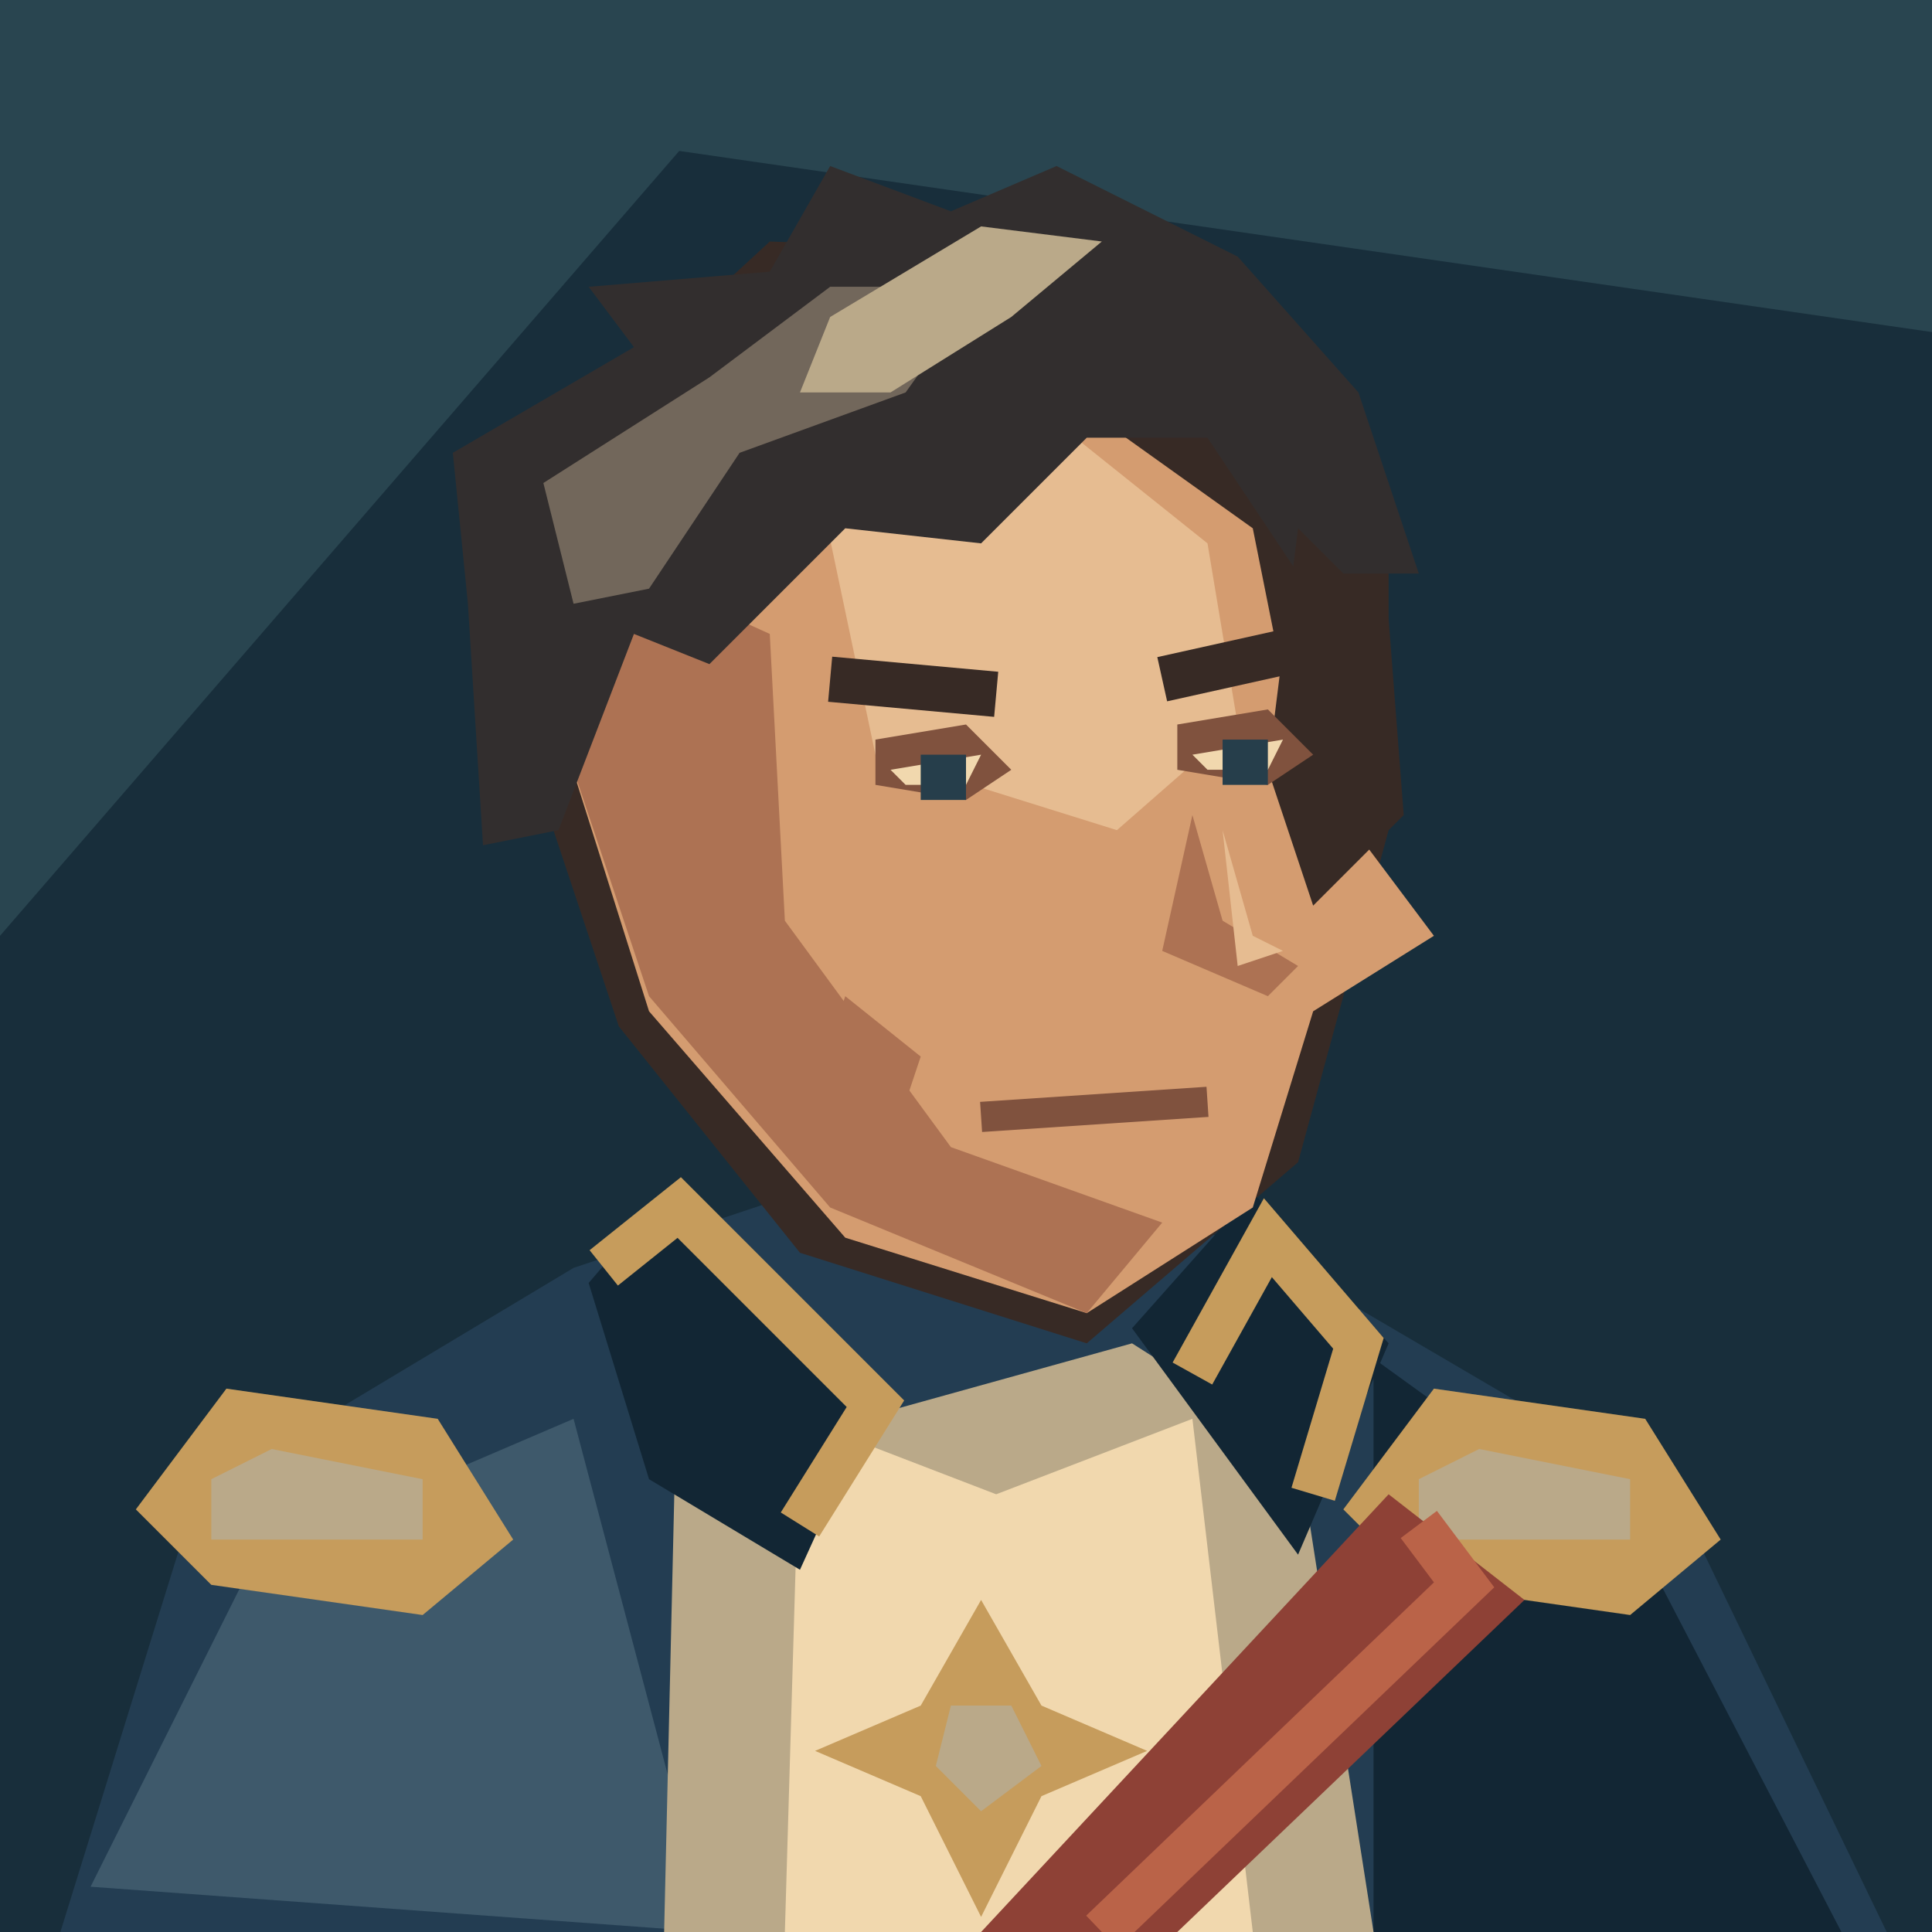
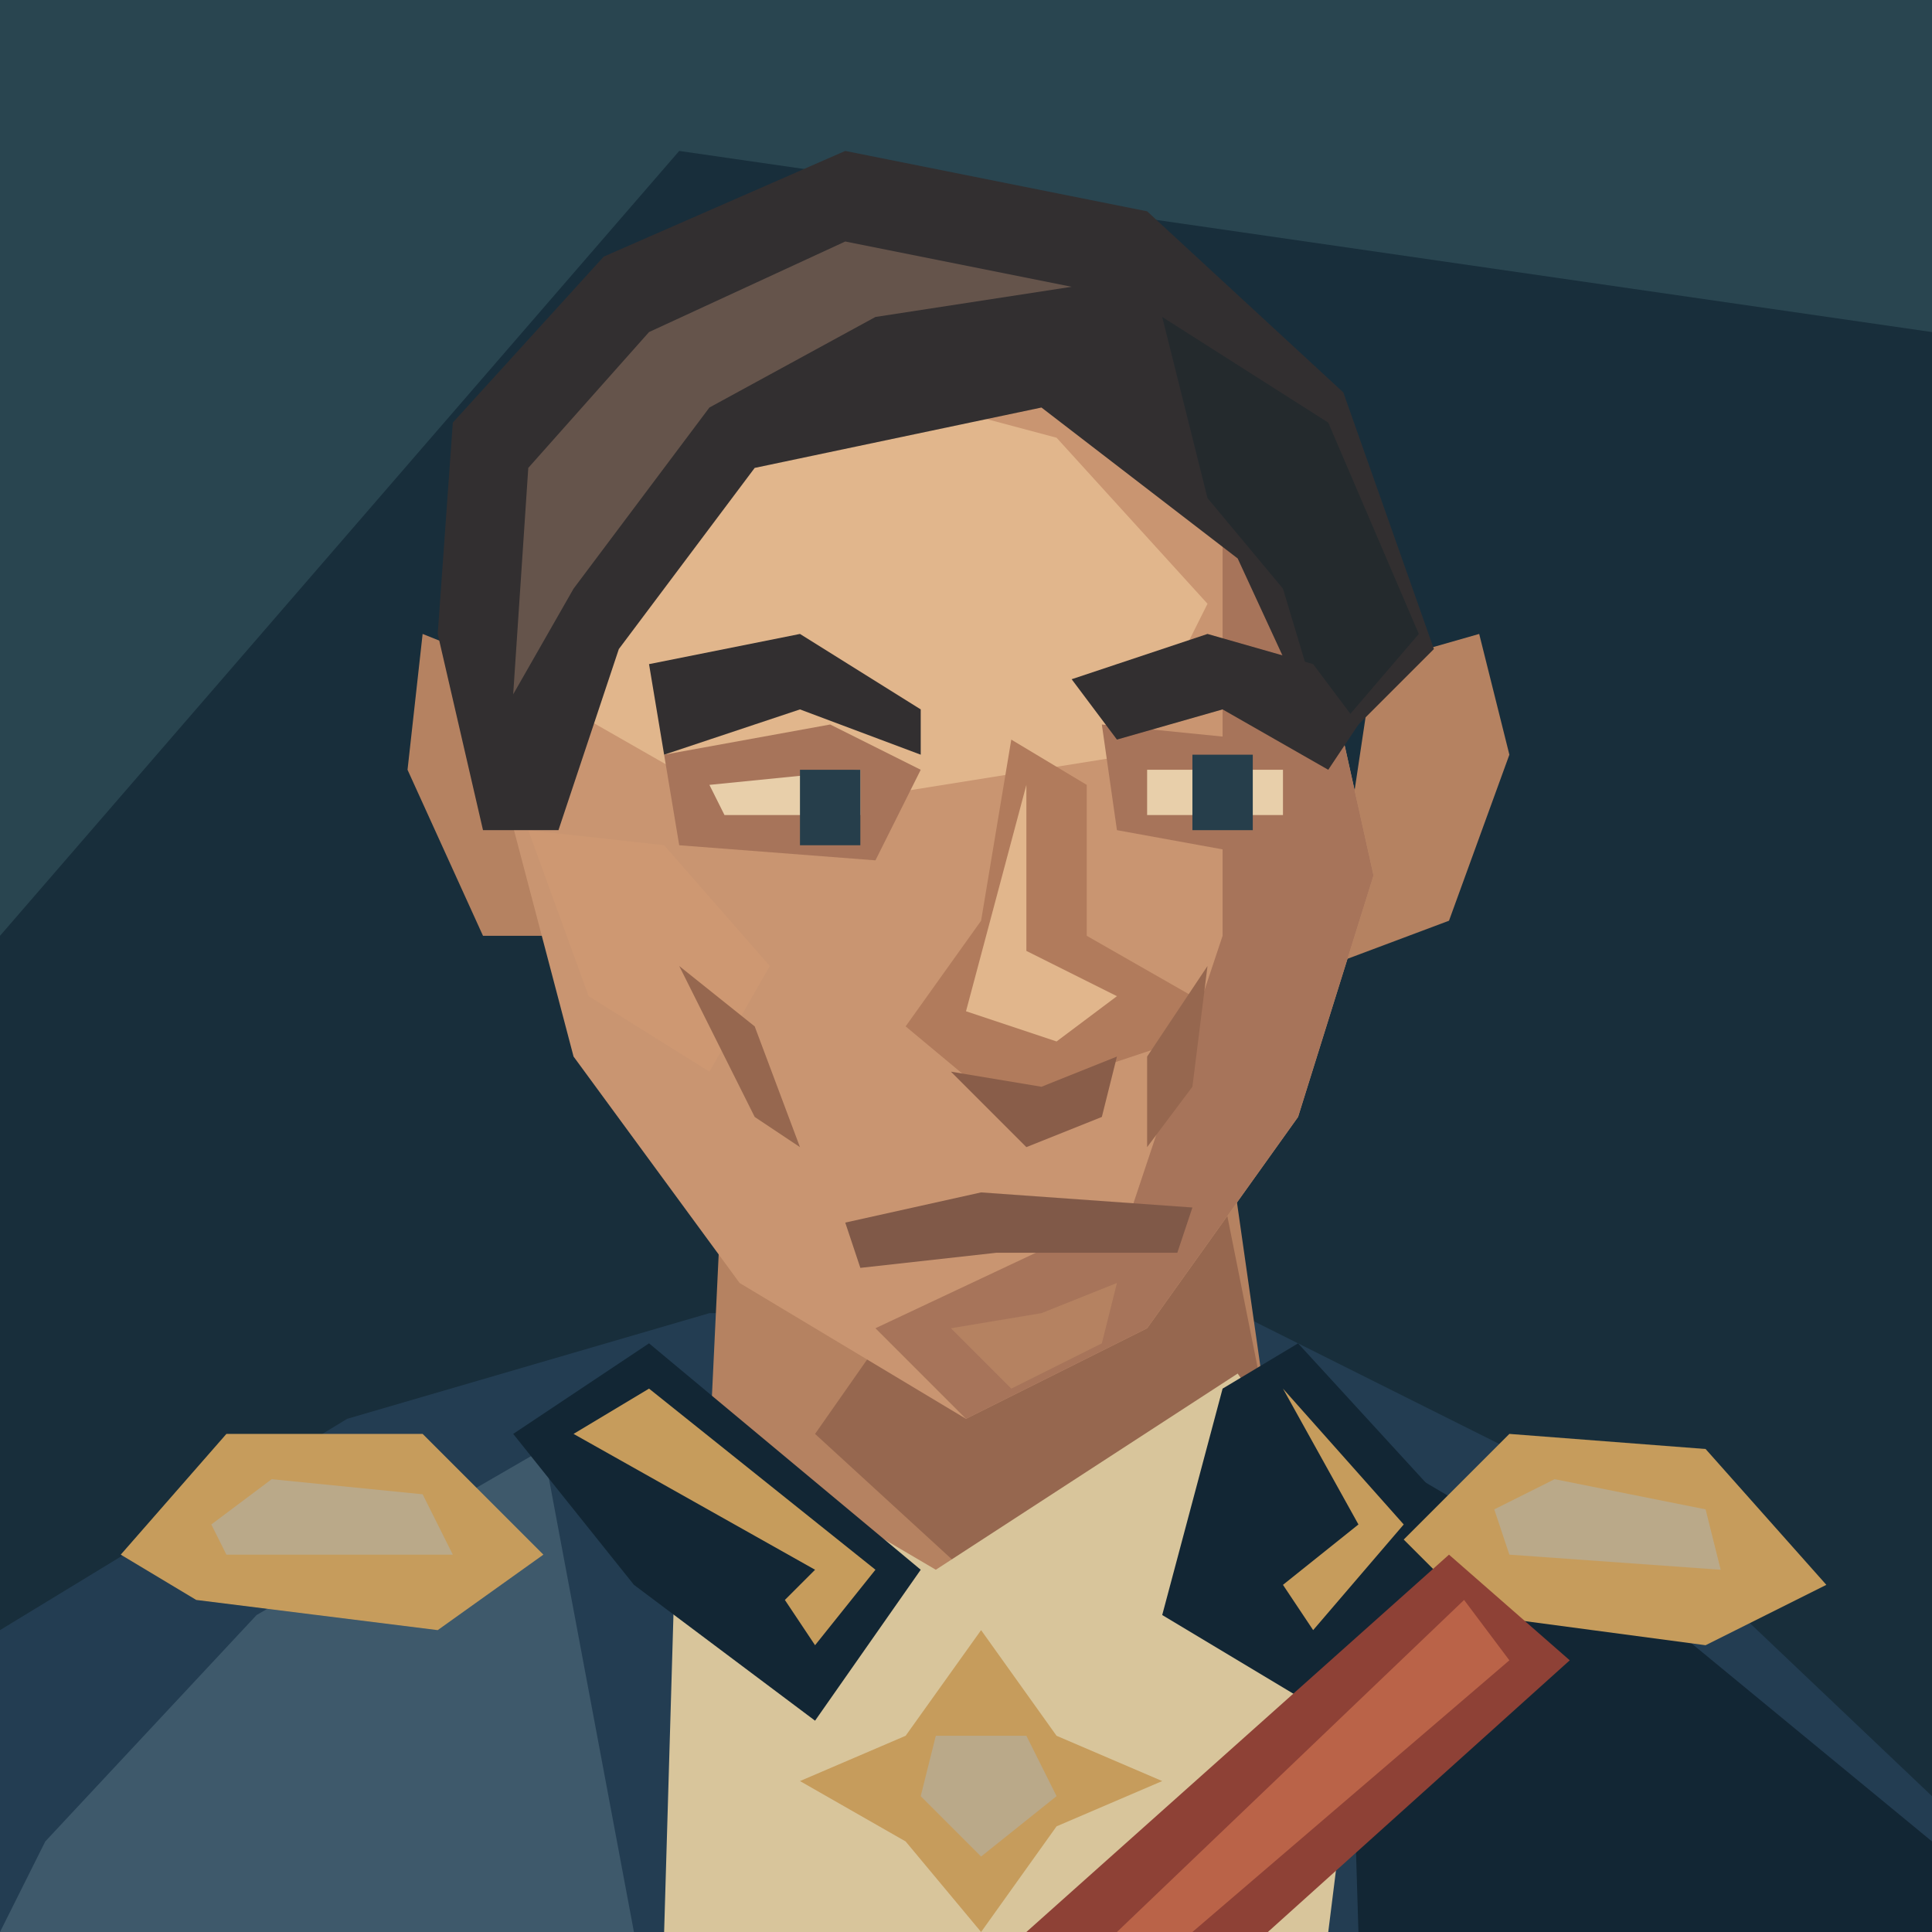
<svg xmlns="http://www.w3.org/2000/svg" width="128" height="128" viewBox="0 0 128 128">
  <path d="M0 0H128V128H0Z" fill="#182e3b" />
  <path d="M0 0H128V22L45 10L0 62Z" fill="#294550" />
-   <polygon points="4,128 13,99 38,84 53,79 82,82 111,99 125,128" fill="#233d52" />
-   <polygon points="6,125 17,103 38,94 47,128" fill="#3e596b" />
-   <polygon points="91,90 109,103 122,128 91,128" fill="#122634" />
-   <polygon points="45,85 57,94 75,89 86,96 91,128 44,128" fill="#baa989" />
-   <polygon points="53,94 66,99 79,94 83,128 52,128" fill="#f1d8ae" />
-   <polygon points="39,85 45,78 58,93 53,104 43,98" fill="#122634" />
-   <polygon points="75,88 83,79 92,89 86,103" fill="#122634" />
-   <polyline points="40,84 45,80 58,93 53,101" fill="none" stroke="#c69c5c" stroke-width="3" />
-   <polyline points="79,91 84,82 90,89 87,99" fill="none" stroke="#c69c5c" stroke-width="3" />
-   <polygon points="38,28 51,16 77,17 92,32 92,55 86,77 72,89 53,83 41,68 34,47" fill="#372a25" />
-   <polygon points="45,30 69,25 83,35 86,50 95,62 87,67 83,80 72,87 56,82 43,67 37,48" fill="#d49c70" />
-   <polygon points="40,37 51,42 52,61 63,76 77,81 72,87 55,80 43,66 37,48" fill="#ad7253" />
-   <polygon points="54,31 70,28 80,36 82,48 74,55 58,50" fill="#e6bc91" />
-   <polygon points="31,40 30,30 42,23 39,19 51,18 55,11 63,14 70,11 82,17 90,26 94,38 86,38 80,29 72,29 65,36 56,35 47,44 42,42 37,55 32,56" fill="#322e2e" />
-   <polygon points="36,32 47,25 55,19 65,19 60,26 49,30 43,39 38,40" fill="#72675b" />
-   <polygon points="55,21 65,15 73,16 67,21 59,26 53,26" fill="#baa989" />
-   <polygon points="86,35 92,41 93,54 87,60 84,51" fill="#372a25" />
-   <polygon points="58,49 64,48 67,51 64,53 58,52" fill="#80523e" />
-   <polygon points="59,51 65,50 64,52 60,52" fill="#f1d8ae" />
-   <polygon points="61,50 64,50 64,53 61,53" fill="#263e4b" />
-   <polygon points="78,48 84,47 87,50 84,52 78,51" fill="#80523e" />
-   <polygon points="79,50 85,49 84,51 80,51" fill="#f1d8ae" />
-   <polygon points="81,49 84,49 84,52 81,52" fill="#263e4b" />
-   <polyline points="55,45 66,46" fill="none" stroke="#372a25" stroke-width="3" />
-   <polyline points="77,45 86,43" fill="none" stroke="#372a25" stroke-width="3" />
-   <polygon points="79,54 77,63 84,66 86,64 81,61" fill="#ad7253" />
-   <polygon points="81,55 83,62 85,63 82,64" fill="#e6bc91" />
-   <polyline points="65,74 80,73" fill="none" stroke="#80523e" stroke-width="2" />
-   <polygon points="56,66 61,70 60,73 55,69" fill="#ad7253" />
-   <polygon points="9,100 15,92 29,94 34,102 28,107 14,105" fill="#c69c5c" />
-   <polygon points="14,98 18,96 28,98 28,102 14,102" fill="#baa989" />
-   <polygon points="89,100 95,92 109,94 114,102 108,107 94,105" fill="#c69c5c" />
-   <polygon points="94,98 98,96 108,98 108,102 94,102" fill="#baa989" />
-   <polygon points="92,99 101,106 78,128 65,128" fill="#8e4136" />
-   <polyline points="94,101 97,105 73,128" fill="none" stroke="#ba6348" stroke-width="3" />
-   <polygon points="61,113 65,106 69,113 76,116 69,119 65,127 61,119 54,116" fill="#c69c5c" />
-   <polygon points="63,113 67,113 69,117 65,120 62,117" fill="#baa989" />
+   <path d="M0 128V108L23 94 47 87H82L108 100 128 119V128Z" fill="#233d52" />
+   <path d="M3 122L17 107 36 96 42 128H0Z" fill="#3e596b" />
+   <path d="M89 95L111 108 128 122V128H90Z" fill="#122634" />
+   <path d="M48 75L47 96 65 108 84 94 81 73Z" fill="#b58261" />
+   <path d="M61 85L81 79 84 94 66 106 54 95Z" fill="#96674f" />
+   <path d="M45 94L62 104 82 91 91 104 88 128H44Z" fill="#d8c59b" />
+   <path d="M34 95L43 89 61 104 54 114 42 105Z M81 92L86 89 97 101 87 113 77 107Z" fill="#122634" />
+   <path d="M38 95L43 92 58 104 54 109 52 106 54 104Z M85 92L93 101 87 108 85 105 90 101Z" fill="#c69c5c" />
+   <path d="M33 44L28 42 27 51 32 62H40Z M91 44L98 42 100 50 96 61 88 64Z" fill="#b58261" />
+   <path d="M40 30L55 21 75 26 87 40 91 58 86 74 76 88 64 94 49 85 38 70 33 51 34 41Z" fill="#c99571" />
+   <path d="M41 33L55 25 70 29 80 40 75 50 50 54 36 46Z" fill="#e1b68c" />
+   <path d="M81 32L87 40 91 58 86 74 76 88 64 94 58 88 75 80 81 62Z" fill="#a7745a" />
+   <path d="M35 55L44 56 51 64 47 71 39 66Z" fill="#ce9872" />
+   <path d="M29 42L30 28 40 17 56 10 76 14 89 26 95 43 88 50 82 37 69 27 50 31 41 43 37 55 32 55Z" fill="#322f30" />
+   <path d="M35 31L43 22 56 16 71 19 58 21 47 27 38 39 34 46Z" fill="#65544b" />
+   <path d="M77 21L88 28 94 42 88 49 85 39 80 33Z" fill="#242a2d" />
+   <path d="M44 50L55 48 61 51 58 57 45 56Z M73 48L83 49 89 53 85 57 74 55Z" fill="#a7745a" />
+   <path d="M43 44L53 42 61 47 61 50 53 47 44 50Z M71 45L80 42 87 44 90 48 88 51 81 47 74 49Z" fill="#322f30" />
+   <path d="M47 52L57 51V54H48Z M76 51H85V54H76Z" fill="#e8cfaa" />
+   <path d="M53 51H57V56H53Z M79 50H83V55H79Z" fill="#263e4b" />
+   <path d="M67 49L65 61 60 68 66 73 78 69 79 66 72 62 72 52Z" fill="#b17b5c" />
+   <path d="M68 52L68 63 74 66 70 69 64 67Z" fill="#e1b68c" />
+   <path d="M63 71L69 72 74 70 73 74 68 76Z" fill="#895d49" />
+   <path d="M45 64L50 68 53 76 50 74Z M80 64L76 70V76L79 72Z" fill="#96674f" />
+   <path d="M56 81L65 79 79 80 78 83 66 83 57 84Z" fill="#805948" />
+   <path d="M63 88L69 87 74 85 73 89 67 92Z" fill="#b58261" />
+   <path d="M8 103L15 95 28 95 36 103 29 108 13 106Z M93 102L100 95 113 96 121 105 113 109 98 107Z" fill="#c69c5c" />
+   <path d="M14 101L18 98 28 99 30 103 15 103Z M99 100L103 98 113 100 114 104 100 103Z" fill="#baa989" />
+   <path d="M96 103L104 110 84 128H68Z" fill="#8e4136" />
+   <path d="M97 106L100 110 79 128H74Z" fill="#ba6348" />
+   <path d="M60 115L65 108 70 115 77 118 70 121 65 128 60 122 53 118Z" fill="#c69c5c" />
+   <path d="M62 115H68L70 119 65 123 61 119Z" fill="#baa989" />
</svg>
